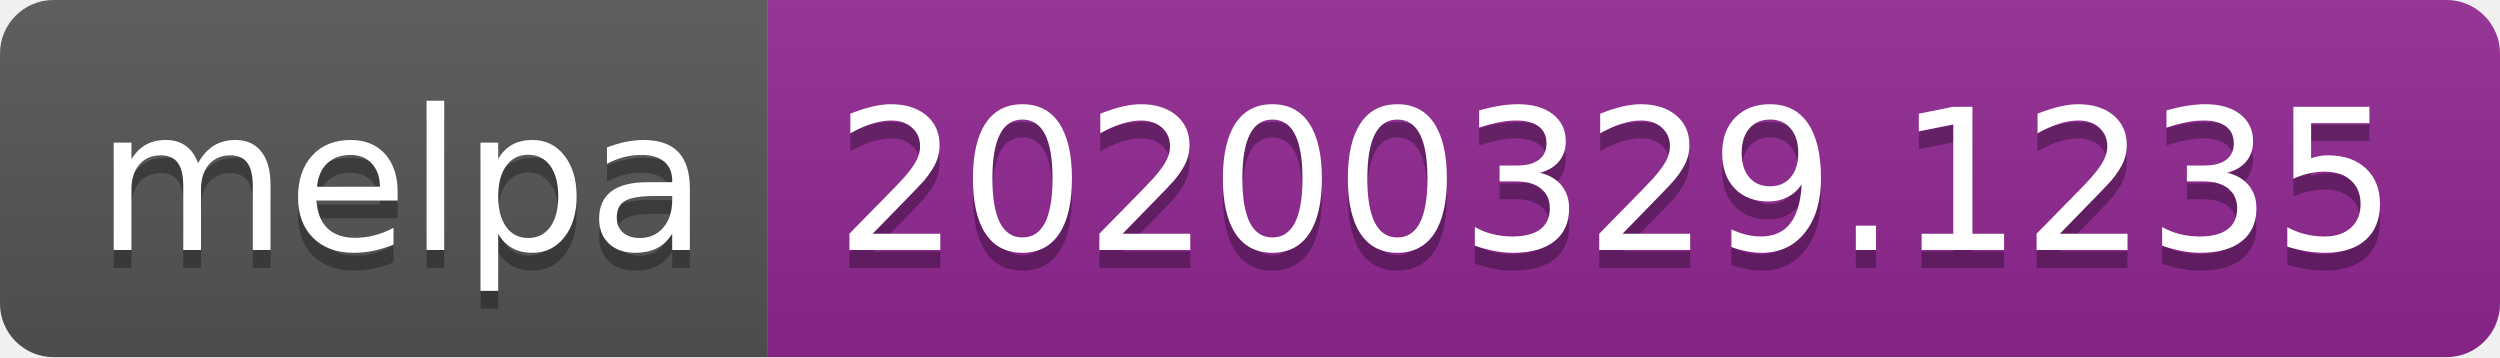
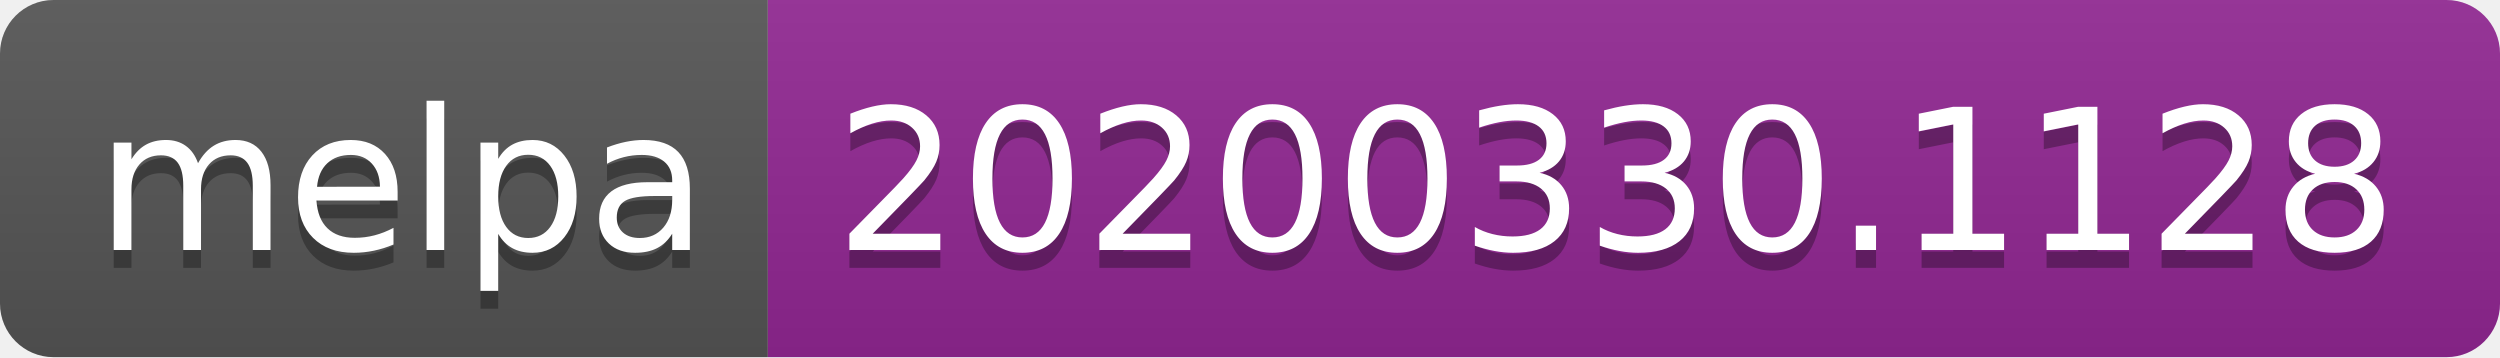
<svg xmlns="http://www.w3.org/2000/svg" width="140" height="20">
  <linearGradient id="b" x2="0" y2="100%">
    <stop offset="0" stop-color="#bbb" stop-opacity=".1" />
    <stop offset="1" stop-opacity=".1" />
  </linearGradient>
  <clipPath id="a">
    <rect width="140" height="20" rx="3" fill="#fff" />
  </clipPath>
  <g clip-path="url(#a)">
    <path fill="#555" d="M0 0h43v20H0z" />
    <path fill="#922793" d="M43 0h97v20H43z" />
    <path fill="url(#b)" d="M0 0h140v20H0z" />
  </g>
  <g fill="#fff" text-anchor="middle" font-family="DejaVu Sans,Verdana,Geneva,sans-serif" font-size="110">
    <text x="225" y="150" fill="#010101" fill-opacity=".3" transform="scale(.1)" textLength="330">melpa</text>
    <text x="225" y="140" transform="scale(.1)" textLength="330">melpa</text>
-     <text x="905" y="150" fill="#010101" fill-opacity=".3" transform="scale(.1)" textLength="870">20200329.1235</text>
-     <text x="905" y="140" transform="scale(.1)" textLength="870">20200329.1235</text>
+     <text x="905" y="150" fill="#010101" fill-opacity=".3" transform="scale(.1)" textLength="870">20200330.1128</text>
+     <text x="905" y="140" transform="scale(.1)" textLength="870">20200330.1128</text>
  </g>
</svg>
